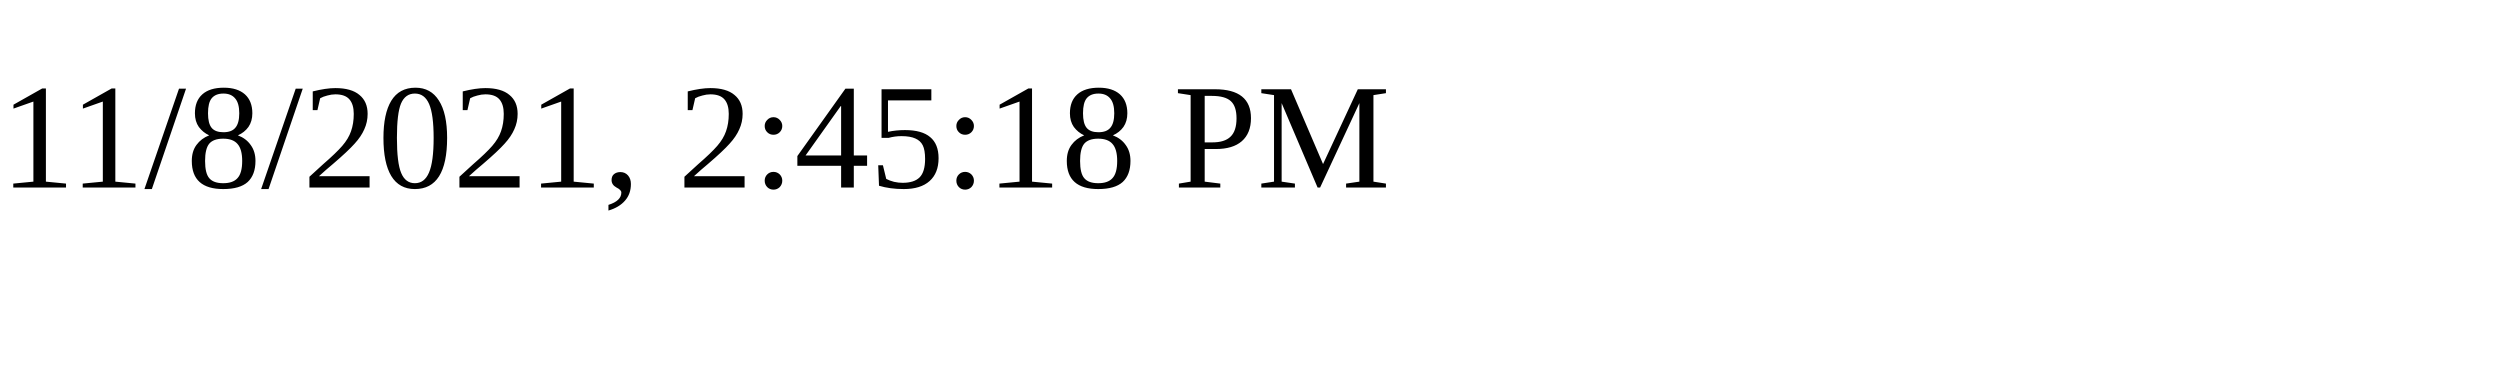
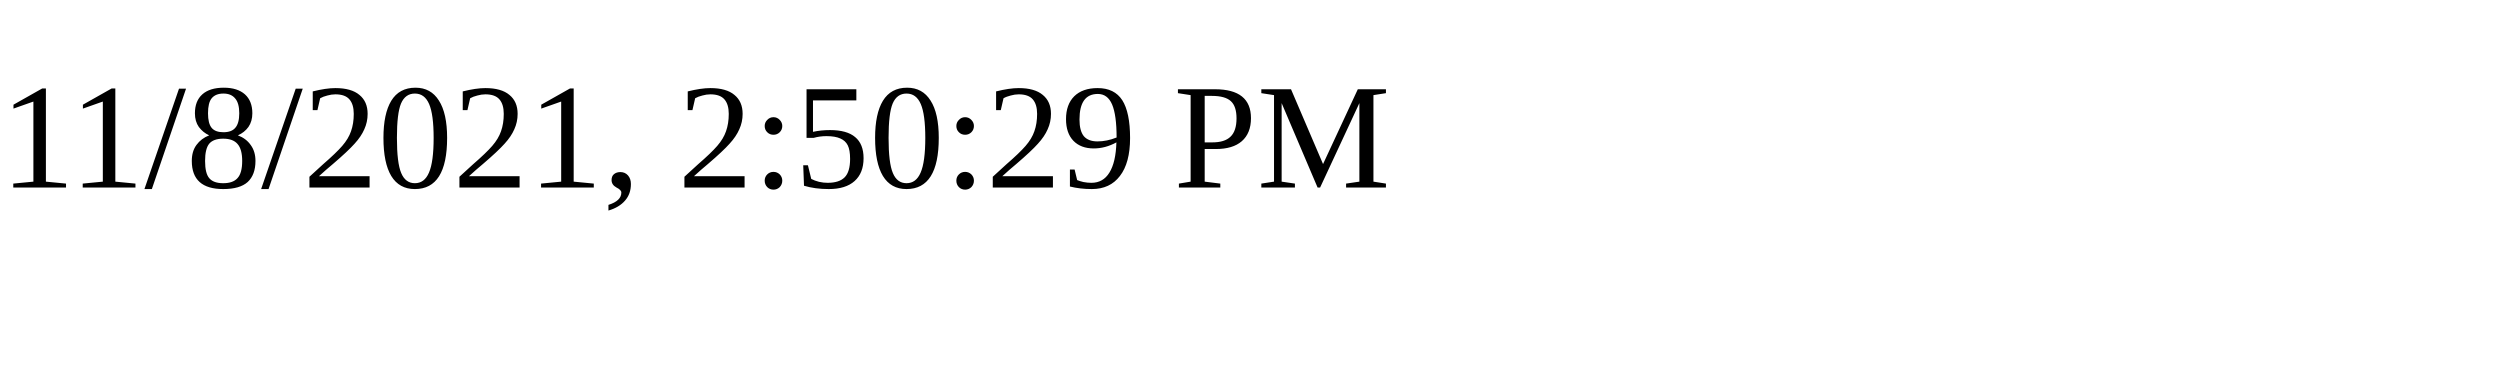
<svg xmlns="http://www.w3.org/2000/svg" height="30" width="200">
-   <text x="0" y="15">11/8/2021, 2:45:18 PM</text>
+   <text x="0" y="15">11/8/2021, 2:50:29 PM</text>
</svg>
